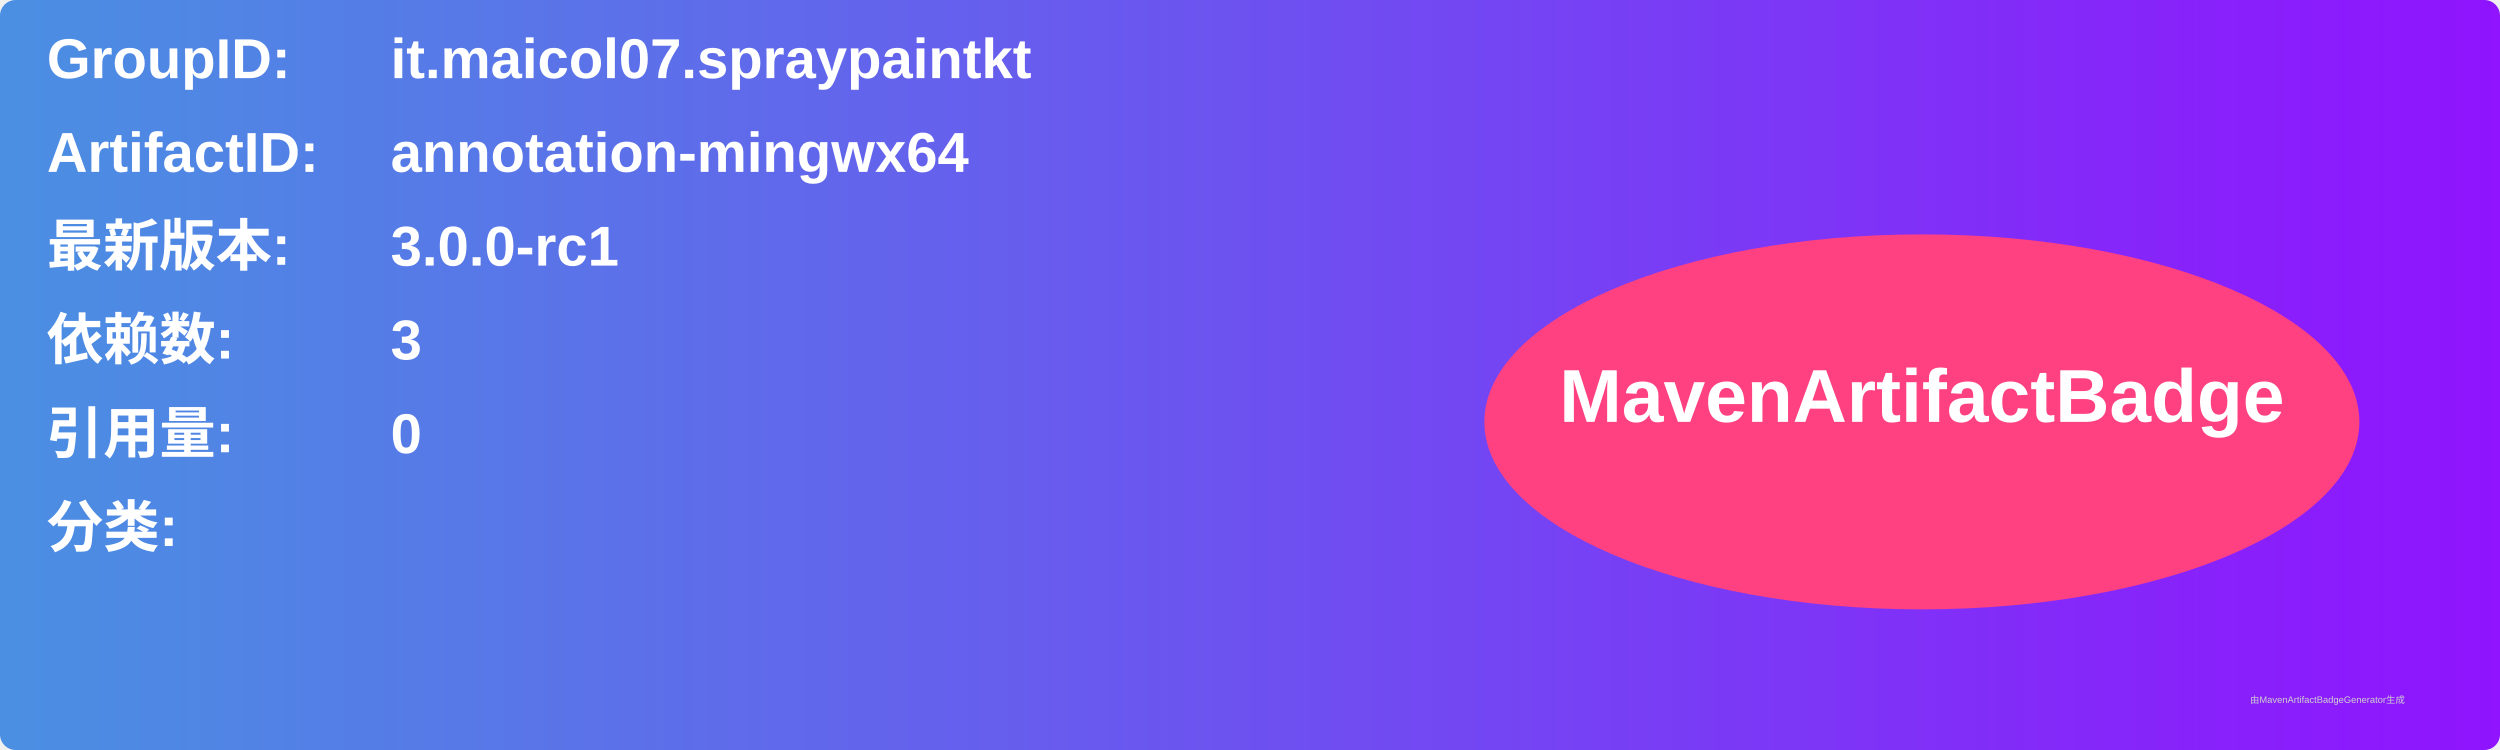
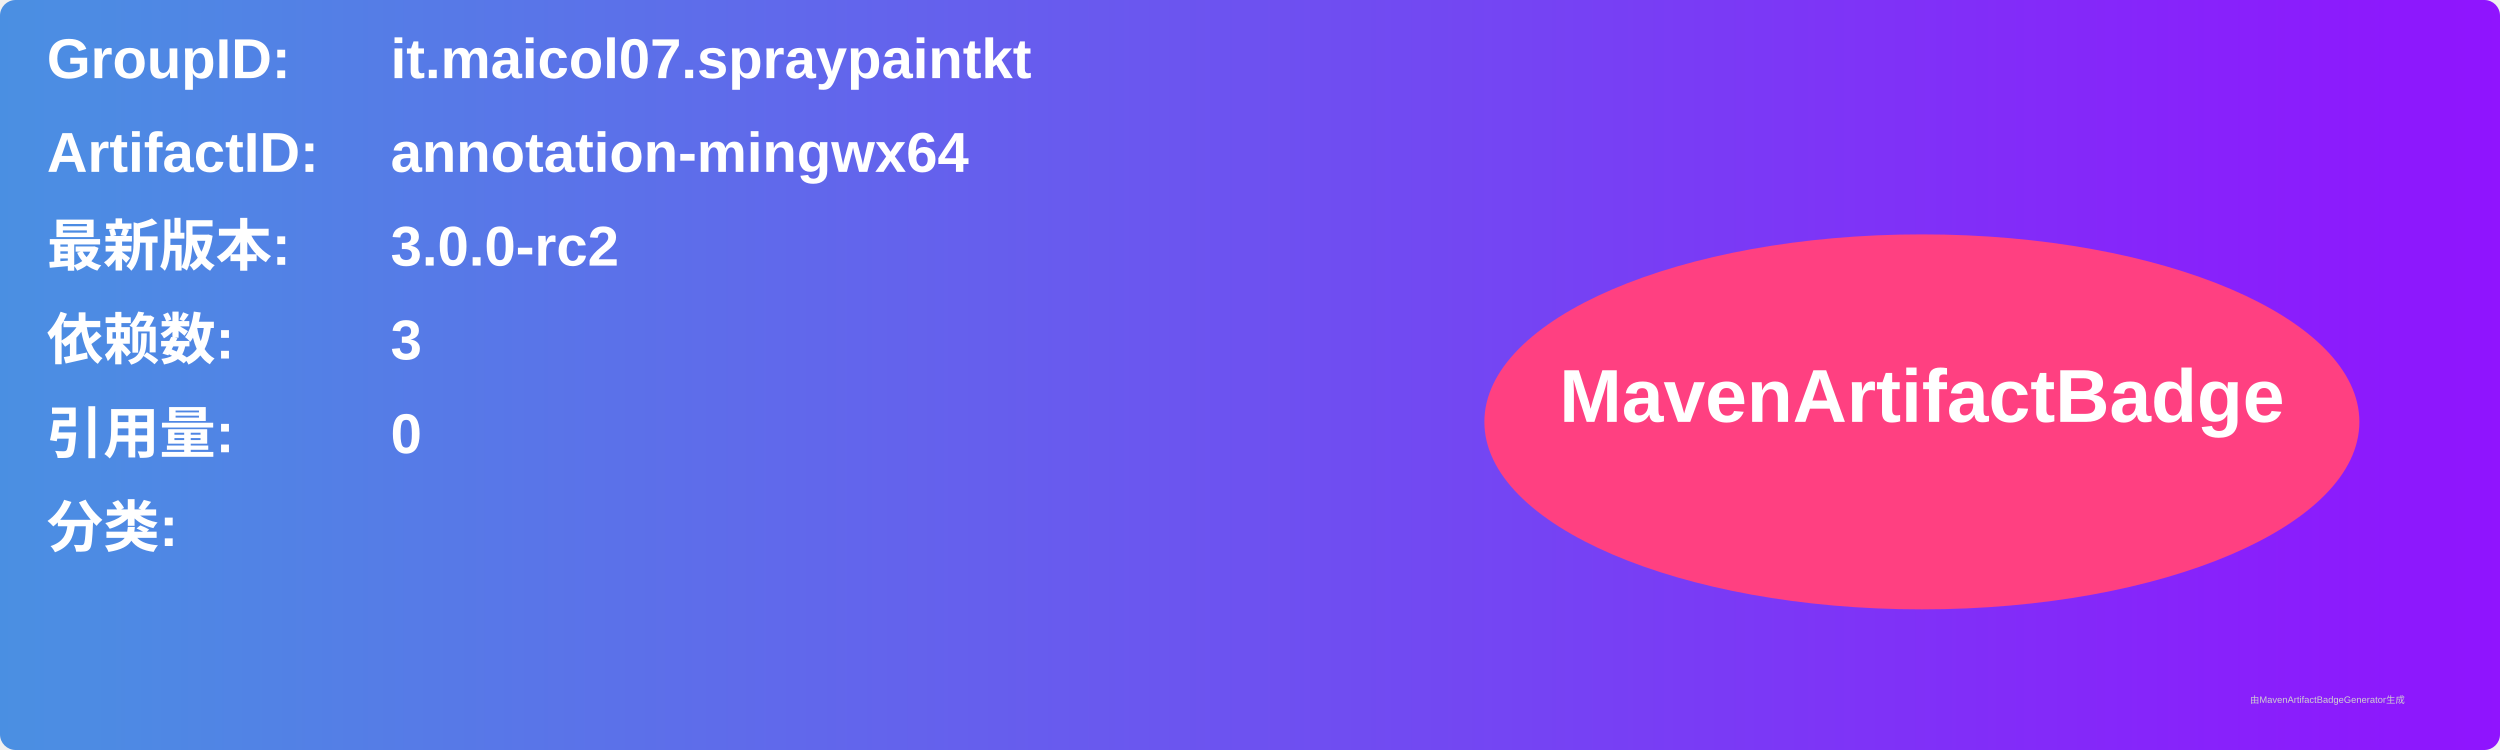
<svg xmlns="http://www.w3.org/2000/svg" width="800" height="240" viewBox="0 0 800 240">
  <linearGradient id="grad" x1="0%" y1="0%" x2="100%" y2="0%">
    <stop offset="0%" stop-color="#4a90e2" />
    <stop offset="100%" stop-color="#9013fe" />
  </linearGradient>
  <rect width="100%" height="100%" rx="5" ry="5" fill="url(#grad)" />
  <g transform="translate(15, 15)">
    <text x="0" y="10" font-family="Arial" font-size="18" fill="white" font-weight="bold" width="260">GroupID:</text>
    <text x="110" y="10" font-family="Arial" font-size="18" fill="white" font-weight="bold" width="460">it.maicol07.spraypaintkt</text>
    <text x="0" y="40" font-family="Arial" font-size="18" fill="white" font-weight="bold" width="260">ArtifactID:</text>
    <text x="110" y="40" font-family="Arial" font-size="18" fill="white" font-weight="bold" width="460">annotation-mingwx64</text>
    <text x="0" y="70" font-family="Arial" font-size="18" fill="white" font-weight="bold">最新版本:</text>
    <text x="110" y="70" font-family="Arial" font-size="18" fill="white" font-weight="bold">
-       <tspan font-weight="bold">3.0.0-rc1</tspan>
+       <tspan font-weight="bold">3.0.0-rc2</tspan>
    </text>
    <text x="0" y="100" font-family="Arial" font-size="18" fill="white" font-weight="bold">依赖数: </text>
    <text x="110" y="100" font-family="Arial" font-size="18" fill="white">
      <tspan font-weight="bold">3</tspan>
    </text>
    <text x="0" y="130" font-family="Arial" font-size="18" fill="white" font-weight="bold">引用量: </text>
    <text x="110" y="130" font-family="Arial" font-size="18" fill="white">
      <tspan font-weight="bold">0</tspan>
    </text>
    <text x="0" y="160" font-family="Arial" font-size="18" fill="white" font-weight="bold">分类:</text>
    <text x="10" y="190" font-family="Arial" font-size="10" fill="white">
      <tspan font-weight="bold" />
    </text>
    <ellipse cx="600" cy="120" rx="140" ry="60" fill="#ff4081" />
    <text x="600" y="120" text-anchor="middle" font-family="Arial" font-size="24" fill="white" font-weight="bold">MavenArtifactBadge</text>
  </g>
  <text x="720" y="225" font-family="Arial" font-size="3" fill="#d0d0d0">由MavenArtifactBadgeGenerator生成</text>
</svg>
